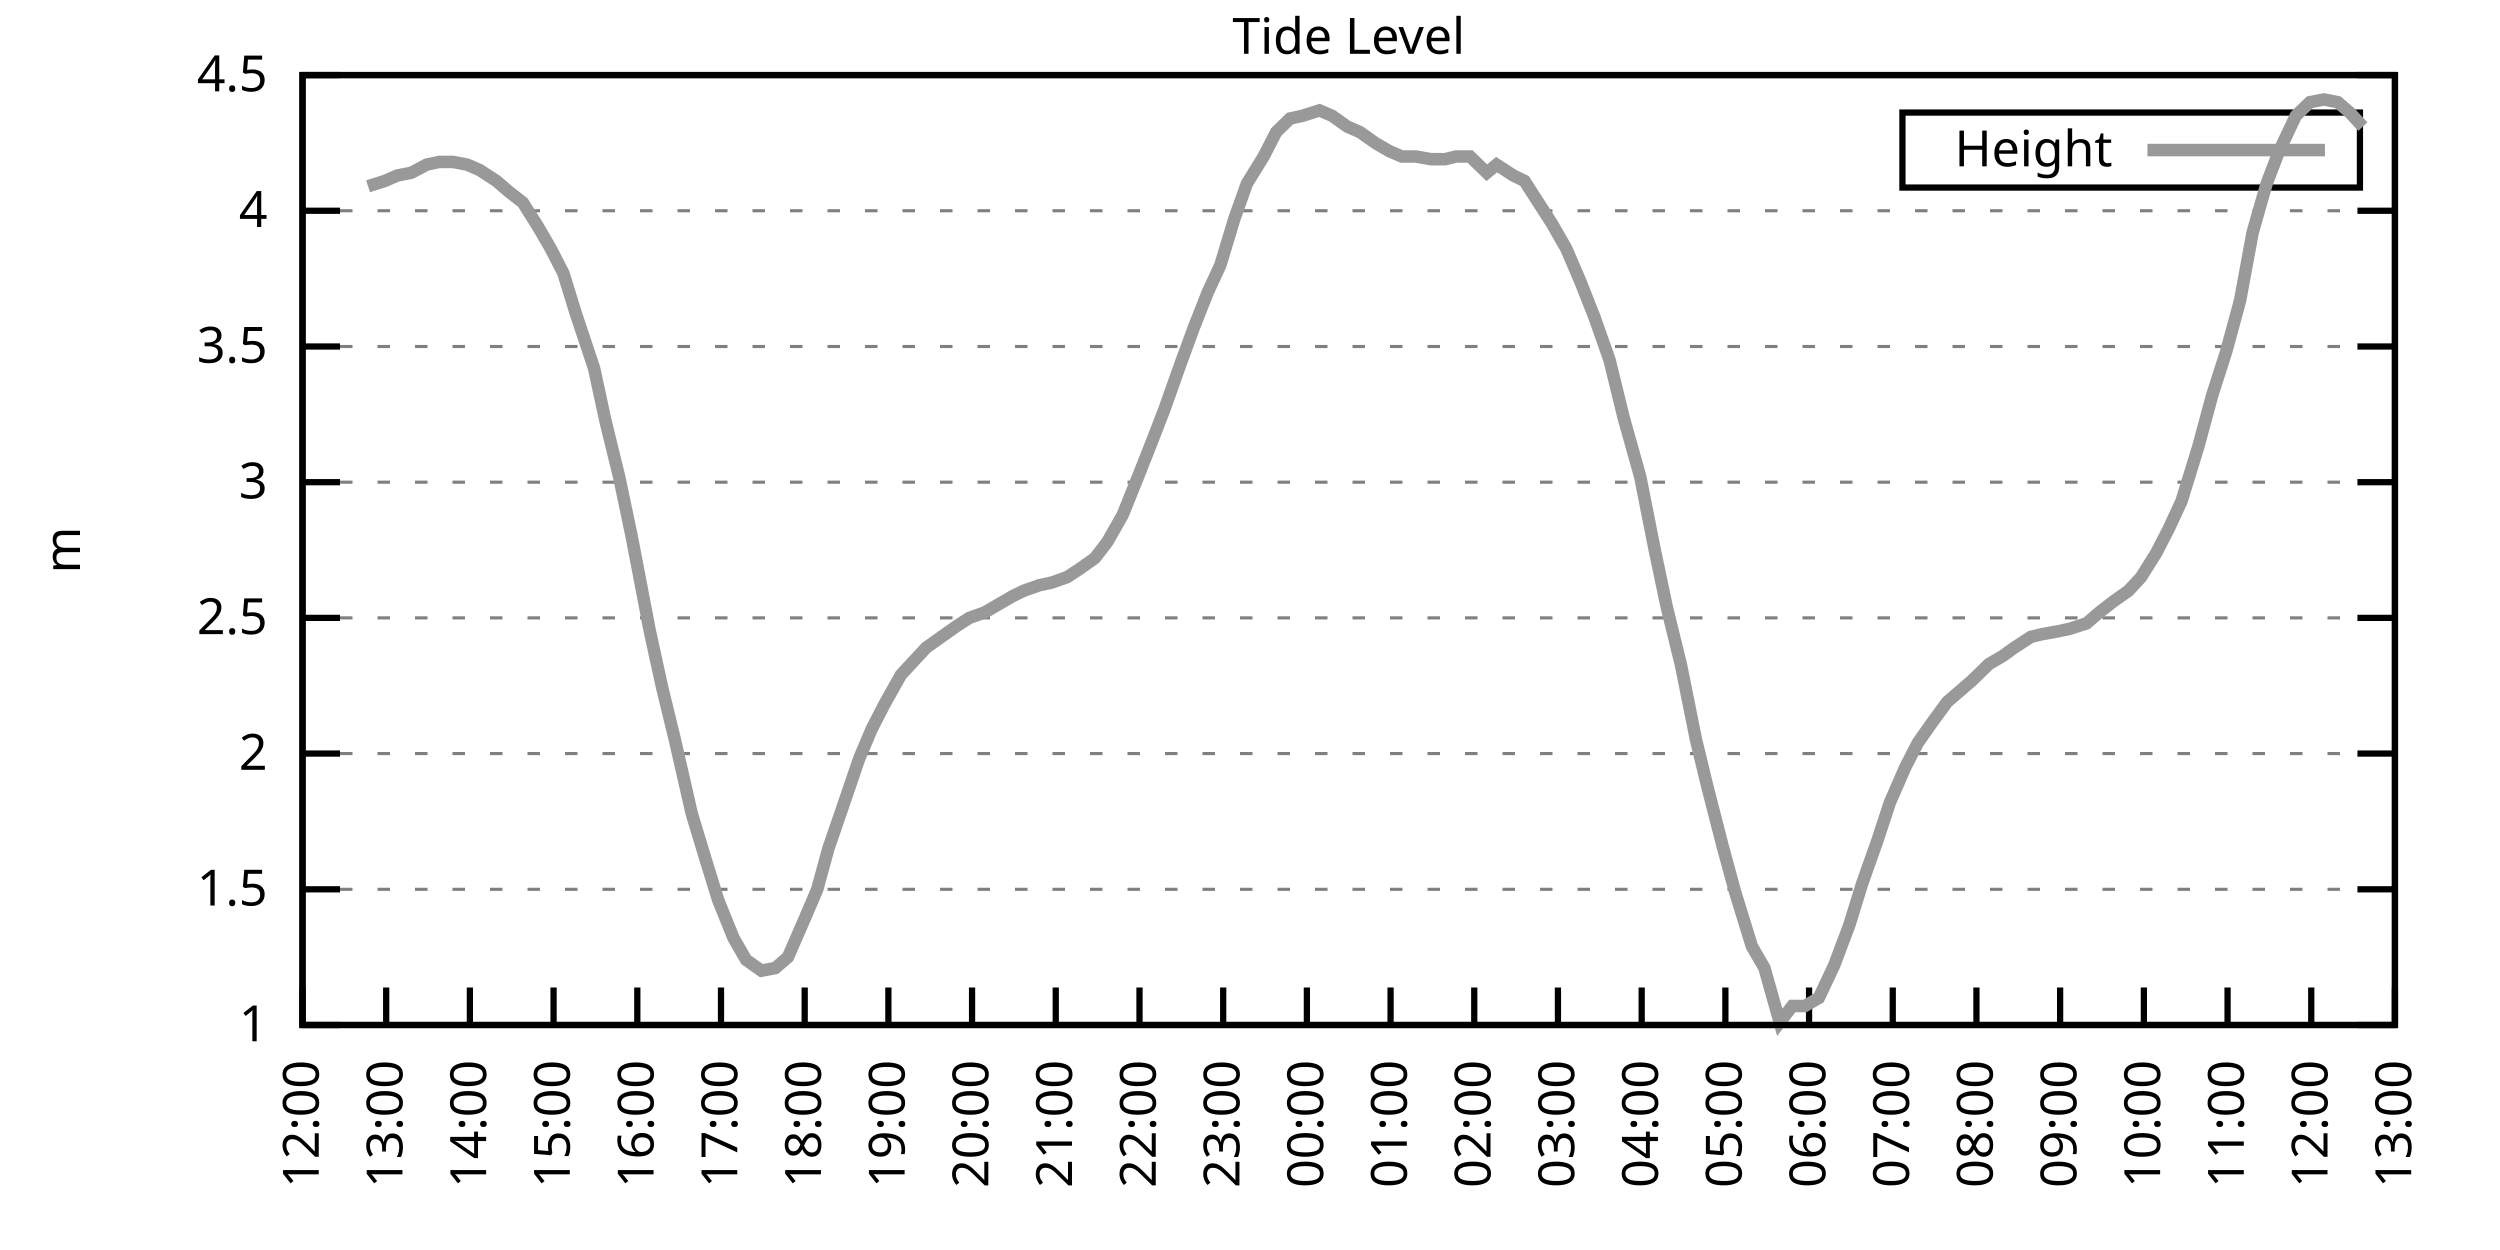
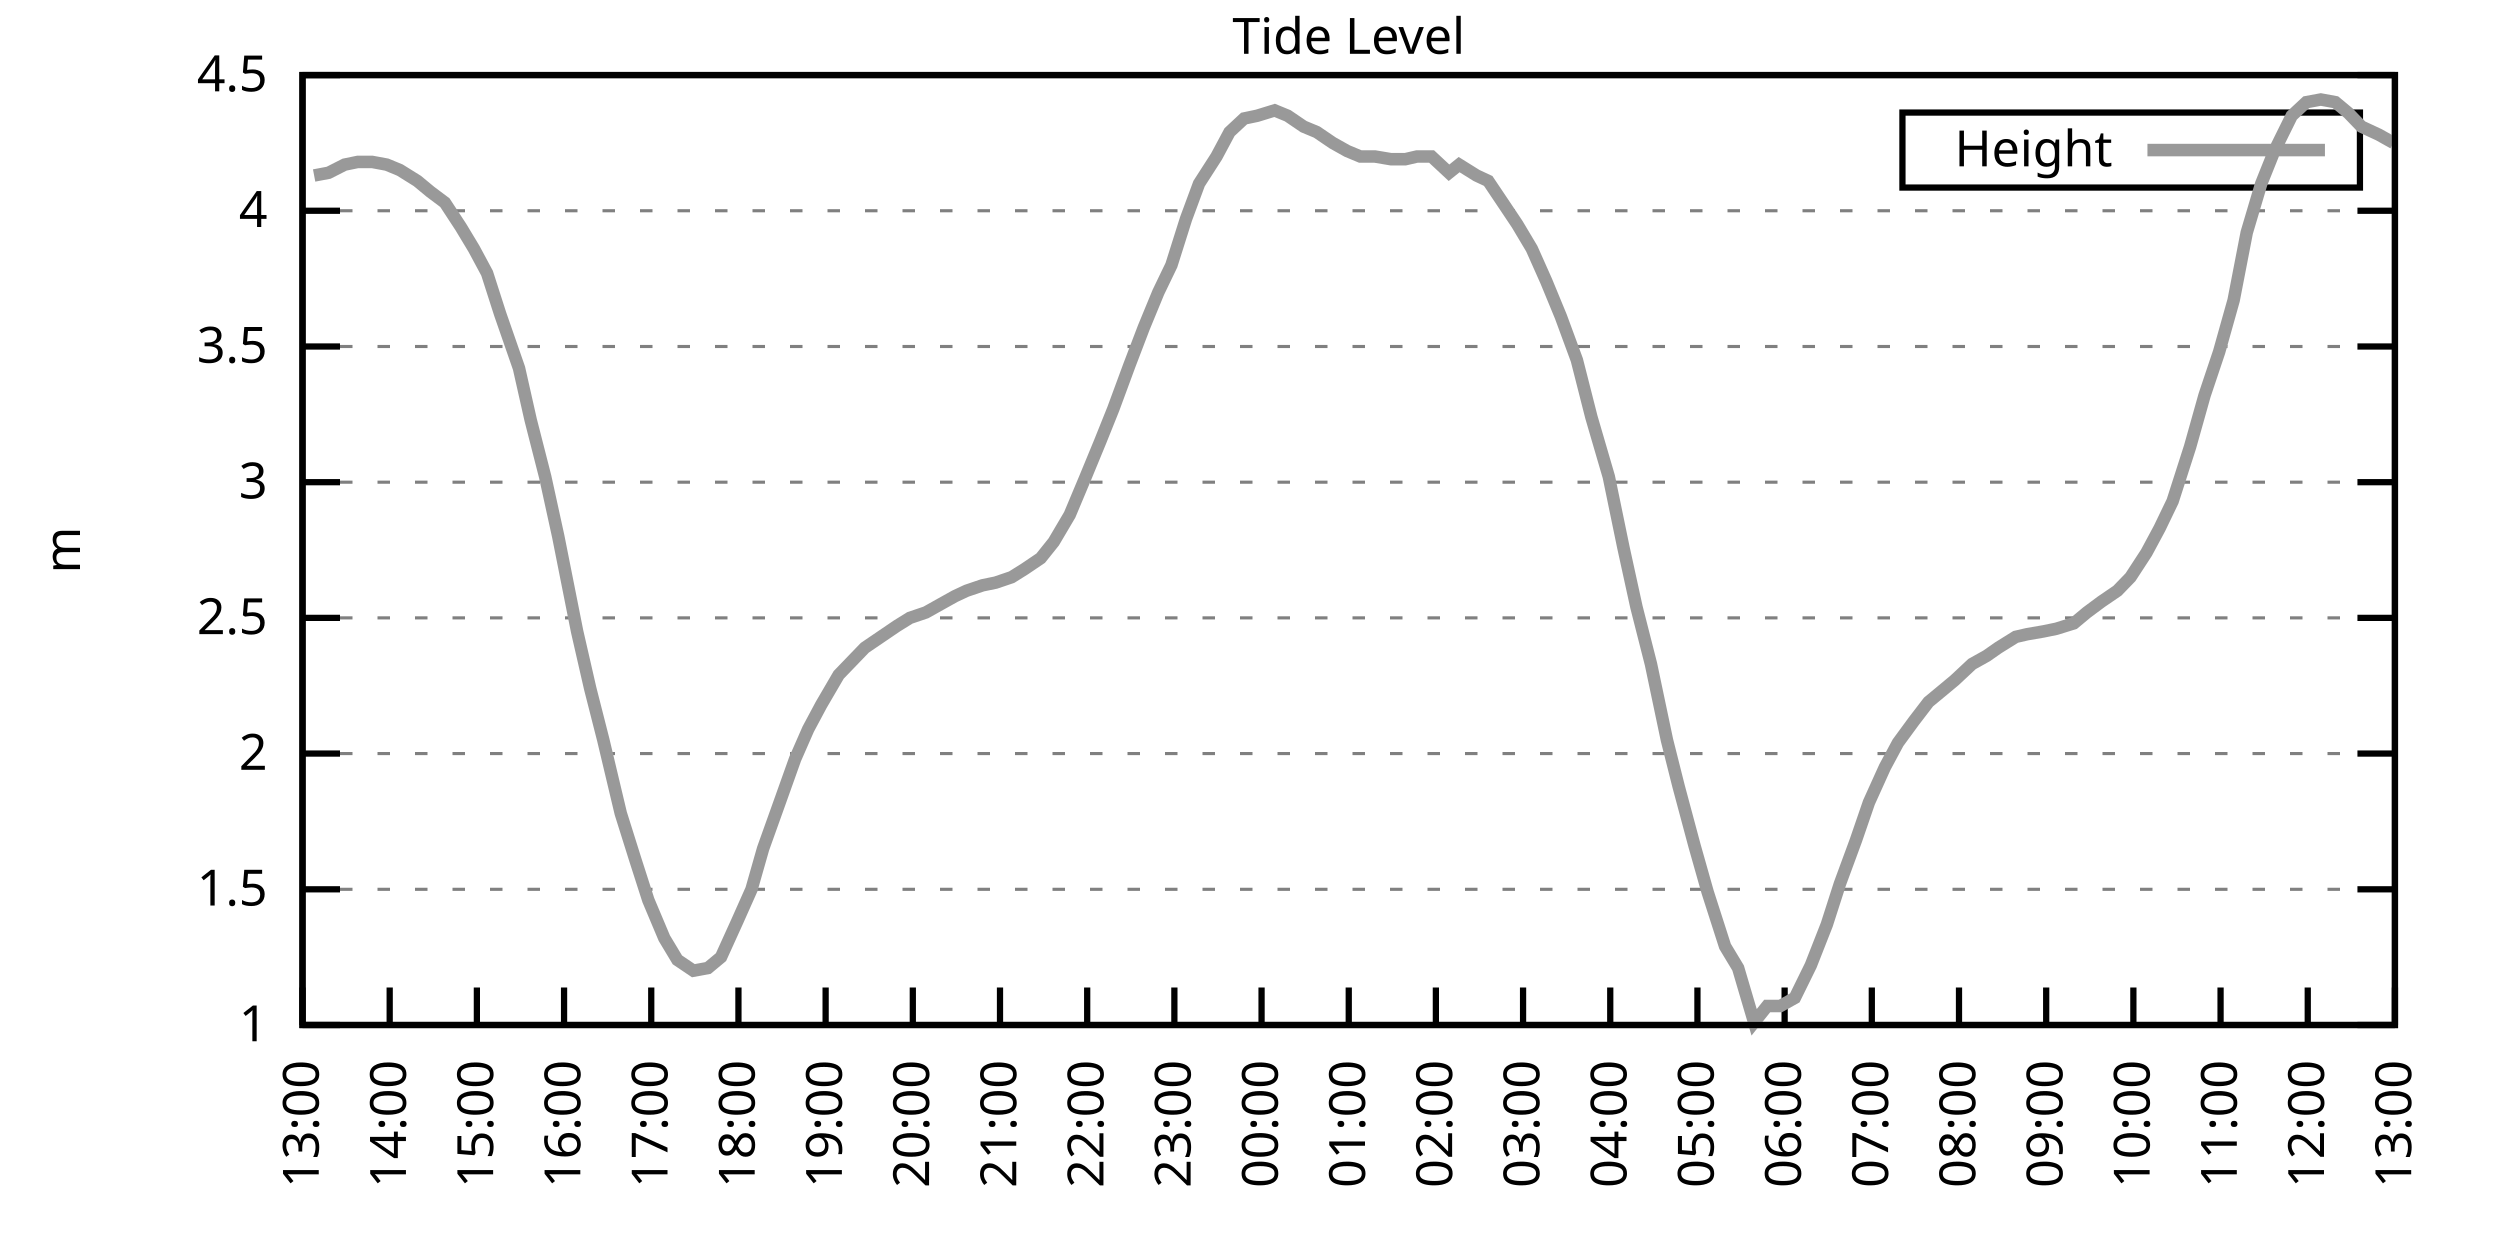
<svg xmlns="http://www.w3.org/2000/svg" xmlns:xlink="http://www.w3.org/1999/xlink" width="400" height="200" viewBox="0 0 400 200">
  <g id="gnuplot_canvas">
    <rect x="0" y="0" width="400" height="200" fill="none" />
    <defs>
      <circle id="gpDot" r="0.5" stroke-width="0.5" stroke="currentColor" />
      <path id="gpPt0" stroke-width="0.333" stroke="currentColor" d="M-1,0 h2 M0,-1 v2" />
      <path id="gpPt1" stroke-width="0.333" stroke="currentColor" d="M-1,-1 L1,1 M1,-1 L-1,1" />
      <path id="gpPt2" stroke-width="0.333" stroke="currentColor" d="M-1,0 L1,0 M0,-1 L0,1 M-1,-1 L1,1 M-1,1 L1,-1" />
      <rect id="gpPt3" stroke-width="0.333" stroke="currentColor" x="-1" y="-1" width="2" height="2" />
      <rect id="gpPt4" stroke-width="0.333" stroke="currentColor" fill="currentColor" x="-1" y="-1" width="2" height="2" />
      <circle id="gpPt5" stroke-width="0.333" stroke="currentColor" cx="0" cy="0" r="1" />
      <use xlink:href="#gpPt5" id="gpPt6" fill="currentColor" stroke="none" />
      <path id="gpPt7" stroke-width="0.333" stroke="currentColor" d="M0,-1.33 L-1.33,0.67 L1.33,0.67 z" />
      <use xlink:href="#gpPt7" id="gpPt8" fill="currentColor" stroke="none" />
      <use xlink:href="#gpPt7" id="gpPt9" stroke="currentColor" transform="rotate(180)" />
      <use xlink:href="#gpPt9" id="gpPt10" fill="currentColor" stroke="none" />
      <use xlink:href="#gpPt3" id="gpPt11" stroke="currentColor" transform="rotate(45)" />
      <use xlink:href="#gpPt11" id="gpPt12" fill="currentColor" stroke="none" />
      <path id="gpPt13" stroke-width="0.333" stroke="currentColor" d="M0,1.330 L1.265,0.411 L0.782,-1.067 L-0.782,-1.076 L-1.265,0.411 z" />
      <use xlink:href="#gpPt13" id="gpPt14" fill="currentColor" stroke="none" />
      <filter id="textbox" filterUnits="objectBoundingBox" x="0" y="0" height="1" width="1">
        <feFlood flood-color="white" flood-opacity="1" result="bgnd" />
        <feComposite in="SourceGraphic" in2="bgnd" operator="atop" />
      </filter>
      <filter id="greybox" filterUnits="objectBoundingBox" x="0" y="0" height="1" width="1">
        <feFlood flood-color="lightgrey" flood-opacity="1" result="grey" />
        <feComposite in="SourceGraphic" in2="grey" operator="atop" />
      </filter>
    </defs>
    <g fill="none" color="white" stroke="currentColor" stroke-width="1.00" stroke-linecap="butt" stroke-linejoin="miter">
</g>
    <g fill="none" color="black" stroke="currentColor" stroke-width="1.00" stroke-linecap="butt" stroke-linejoin="miter">
      <g stroke="none" shape-rendering="crispEdges">
        <polygon fill="rgb(255, 255, 255)" points="48.40,164.00 383.18,164.00 383.18,12.02 48.40,12.02 " />
      </g>
    </g>
    <g fill="none" color="black" stroke="currentColor" stroke-width="1.00" stroke-linecap="butt" stroke-linejoin="miter">
</g>
    <g fill="none" color="black" stroke="black" stroke-width="0.50" stroke-linecap="butt" stroke-linejoin="miter">
</g>
    <g fill="none" color="gray" stroke="currentColor" stroke-width="0.50" stroke-linecap="butt" stroke-linejoin="miter">
      <path stroke="gray" stroke-dasharray="2,4" class="gridline" d="M48.40,164.00 L383.19,164.00  " />
    </g>
    <g fill="none" color="gray" stroke="gray" stroke-width="1.00" stroke-linecap="butt" stroke-linejoin="miter">
</g>
    <g fill="none" color="black" stroke="currentColor" stroke-width="1.00" stroke-linecap="butt" stroke-linejoin="miter">
      <path stroke="black" d="M48.40,164.00 L54.40,164.00 M383.19,164.00 L377.19,164.00  " />
      <g transform="translate(42.80,166.60)" stroke="none" fill="black" font-family="Sans" font-size="8.00" text-anchor="end">
        <text>
          <tspan font-family="Sans"> 1</tspan>
        </text>
      </g>
    </g>
    <g fill="none" color="black" stroke="currentColor" stroke-width="1.00" stroke-linecap="butt" stroke-linejoin="miter">
</g>
    <g fill="none" color="black" stroke="black" stroke-width="0.50" stroke-linecap="butt" stroke-linejoin="miter">
</g>
    <g fill="none" color="gray" stroke="currentColor" stroke-width="0.50" stroke-linecap="butt" stroke-linejoin="miter">
      <path stroke="gray" stroke-dasharray="2,4" class="gridline" d="M48.40,142.29 L383.19,142.29  " />
    </g>
    <g fill="none" color="gray" stroke="gray" stroke-width="1.00" stroke-linecap="butt" stroke-linejoin="miter">
</g>
    <g fill="none" color="black" stroke="currentColor" stroke-width="1.00" stroke-linecap="butt" stroke-linejoin="miter">
      <path stroke="black" d="M48.40,142.29 L54.40,142.29 M383.19,142.29 L377.19,142.29  " />
      <g transform="translate(42.80,144.89)" stroke="none" fill="black" font-family="Sans" font-size="8.00" text-anchor="end">
        <text>
          <tspan font-family="Sans"> 1.5</tspan>
        </text>
      </g>
    </g>
    <g fill="none" color="black" stroke="currentColor" stroke-width="1.00" stroke-linecap="butt" stroke-linejoin="miter">
</g>
    <g fill="none" color="black" stroke="black" stroke-width="0.50" stroke-linecap="butt" stroke-linejoin="miter">
</g>
    <g fill="none" color="gray" stroke="currentColor" stroke-width="0.50" stroke-linecap="butt" stroke-linejoin="miter">
      <path stroke="gray" stroke-dasharray="2,4" class="gridline" d="M48.40,120.57 L383.19,120.57  " />
    </g>
    <g fill="none" color="gray" stroke="gray" stroke-width="1.00" stroke-linecap="butt" stroke-linejoin="miter">
</g>
    <g fill="none" color="black" stroke="currentColor" stroke-width="1.00" stroke-linecap="butt" stroke-linejoin="miter">
      <path stroke="black" d="M48.40,120.57 L54.40,120.57 M383.19,120.57 L377.19,120.57  " />
      <g transform="translate(42.80,123.17)" stroke="none" fill="black" font-family="Sans" font-size="8.00" text-anchor="end">
        <text>
          <tspan font-family="Sans"> 2</tspan>
        </text>
      </g>
    </g>
    <g fill="none" color="black" stroke="currentColor" stroke-width="1.00" stroke-linecap="butt" stroke-linejoin="miter">
</g>
    <g fill="none" color="black" stroke="black" stroke-width="0.50" stroke-linecap="butt" stroke-linejoin="miter">
</g>
    <g fill="none" color="gray" stroke="currentColor" stroke-width="0.50" stroke-linecap="butt" stroke-linejoin="miter">
      <path stroke="gray" stroke-dasharray="2,4" class="gridline" d="M48.40,98.86 L383.19,98.86  " />
    </g>
    <g fill="none" color="gray" stroke="gray" stroke-width="1.00" stroke-linecap="butt" stroke-linejoin="miter">
</g>
    <g fill="none" color="black" stroke="currentColor" stroke-width="1.00" stroke-linecap="butt" stroke-linejoin="miter">
      <path stroke="black" d="M48.40,98.86 L54.40,98.86 M383.19,98.86 L377.19,98.86  " />
      <g transform="translate(42.80,101.46)" stroke="none" fill="black" font-family="Sans" font-size="8.00" text-anchor="end">
        <text>
          <tspan font-family="Sans"> 2.5</tspan>
        </text>
      </g>
    </g>
    <g fill="none" color="black" stroke="currentColor" stroke-width="1.00" stroke-linecap="butt" stroke-linejoin="miter">
</g>
    <g fill="none" color="black" stroke="black" stroke-width="0.50" stroke-linecap="butt" stroke-linejoin="miter">
</g>
    <g fill="none" color="gray" stroke="currentColor" stroke-width="0.50" stroke-linecap="butt" stroke-linejoin="miter">
      <path stroke="gray" stroke-dasharray="2,4" class="gridline" d="M48.40,77.15 L383.19,77.15  " />
    </g>
    <g fill="none" color="gray" stroke="gray" stroke-width="1.00" stroke-linecap="butt" stroke-linejoin="miter">
</g>
    <g fill="none" color="black" stroke="currentColor" stroke-width="1.00" stroke-linecap="butt" stroke-linejoin="miter">
      <path stroke="black" d="M48.40,77.15 L54.40,77.15 M383.19,77.15 L377.19,77.15  " />
      <g transform="translate(42.80,79.75)" stroke="none" fill="black" font-family="Sans" font-size="8.00" text-anchor="end">
        <text>
          <tspan font-family="Sans"> 3</tspan>
        </text>
      </g>
    </g>
    <g fill="none" color="black" stroke="currentColor" stroke-width="1.00" stroke-linecap="butt" stroke-linejoin="miter">
</g>
    <g fill="none" color="black" stroke="black" stroke-width="0.50" stroke-linecap="butt" stroke-linejoin="miter">
</g>
    <g fill="none" color="gray" stroke="currentColor" stroke-width="0.50" stroke-linecap="butt" stroke-linejoin="miter">
      <path stroke="gray" stroke-dasharray="2,4" class="gridline" d="M48.40,55.44 L383.19,55.44  " />
    </g>
    <g fill="none" color="gray" stroke="gray" stroke-width="1.00" stroke-linecap="butt" stroke-linejoin="miter">
</g>
    <g fill="none" color="black" stroke="currentColor" stroke-width="1.00" stroke-linecap="butt" stroke-linejoin="miter">
      <path stroke="black" d="M48.40,55.44 L54.40,55.44 M383.19,55.44 L377.19,55.44  " />
      <g transform="translate(42.80,58.04)" stroke="none" fill="black" font-family="Sans" font-size="8.00" text-anchor="end">
        <text>
          <tspan font-family="Sans"> 3.5</tspan>
        </text>
      </g>
    </g>
    <g fill="none" color="black" stroke="currentColor" stroke-width="1.00" stroke-linecap="butt" stroke-linejoin="miter">
</g>
    <g fill="none" color="black" stroke="black" stroke-width="0.50" stroke-linecap="butt" stroke-linejoin="miter">
</g>
    <g fill="none" color="gray" stroke="currentColor" stroke-width="0.50" stroke-linecap="butt" stroke-linejoin="miter">
      <path stroke="gray" stroke-dasharray="2,4" class="gridline" d="M48.40,33.72 L383.19,33.72  " />
    </g>
    <g fill="none" color="gray" stroke="gray" stroke-width="1.00" stroke-linecap="butt" stroke-linejoin="miter">
</g>
    <g fill="none" color="black" stroke="currentColor" stroke-width="1.00" stroke-linecap="butt" stroke-linejoin="miter">
      <path stroke="black" d="M48.40,33.72 L54.40,33.72 M383.19,33.72 L377.19,33.72  " />
      <g transform="translate(42.80,36.32)" stroke="none" fill="black" font-family="Sans" font-size="8.00" text-anchor="end">
        <text>
          <tspan font-family="Sans"> 4</tspan>
        </text>
      </g>
    </g>
    <g fill="none" color="black" stroke="currentColor" stroke-width="1.00" stroke-linecap="butt" stroke-linejoin="miter">
</g>
    <g fill="none" color="black" stroke="black" stroke-width="0.50" stroke-linecap="butt" stroke-linejoin="miter">
</g>
    <g fill="none" color="gray" stroke="currentColor" stroke-width="0.50" stroke-linecap="butt" stroke-linejoin="miter">
      <path stroke="gray" stroke-dasharray="2,4" class="gridline" d="M48.40,12.01 L383.19,12.01  " />
    </g>
    <g fill="none" color="gray" stroke="gray" stroke-width="1.00" stroke-linecap="butt" stroke-linejoin="miter">
</g>
    <g fill="none" color="black" stroke="currentColor" stroke-width="1.00" stroke-linecap="butt" stroke-linejoin="miter">
      <path stroke="black" d="M48.40,12.01 L54.40,12.01 M383.19,12.01 L377.19,12.01  " />
      <g transform="translate(42.80,14.61)" stroke="none" fill="black" font-family="Sans" font-size="8.00" text-anchor="end">
        <text>
          <tspan font-family="Sans"> 4.5</tspan>
        </text>
      </g>
    </g>
    <g fill="none" color="black" stroke="currentColor" stroke-width="1.00" stroke-linecap="butt" stroke-linejoin="miter">
      <path stroke="black" d="M48.40,164.00 L48.40,158.00  " />
      <g transform="translate(51.00,169.60) rotate(270.00)" stroke="none" fill="black" font-family="Sans" font-size="8.00" text-anchor="end">
        <text>
-           <tspan font-family="Sans">12:00</tspan>
-         </text>
-       </g>
-     </g>
-     <g fill="none" color="black" stroke="currentColor" stroke-width="1.00" stroke-linecap="butt" stroke-linejoin="miter">
-       <path stroke="black" d="M61.79,164.00 L61.79,158.00  " />
-       <g transform="translate(64.39,169.60) rotate(270.00)" stroke="none" fill="black" font-family="Sans" font-size="8.00" text-anchor="end">
-         <text>
          <tspan font-family="Sans">13:00</tspan>
        </text>
      </g>
    </g>
    <g fill="none" color="black" stroke="currentColor" stroke-width="1.00" stroke-linecap="butt" stroke-linejoin="miter">
-       <path stroke="black" d="M75.18,164.00 L75.18,158.00  " />
-       <g transform="translate(77.78,169.60) rotate(270.00)" stroke="none" fill="black" font-family="Sans" font-size="8.00" text-anchor="end">
+       <path stroke="black" d="M62.35,164.00 L62.35,158.00  " />
+       <g transform="translate(64.95,169.60) rotate(270.00)" stroke="none" fill="black" font-family="Sans" font-size="8.00" text-anchor="end">
        <text>
          <tspan font-family="Sans">14:00</tspan>
        </text>
      </g>
    </g>
    <g fill="none" color="black" stroke="currentColor" stroke-width="1.00" stroke-linecap="butt" stroke-linejoin="miter">
-       <path stroke="black" d="M88.57,164.00 L88.57,158.00  " />
-       <g transform="translate(91.17,169.60) rotate(270.00)" stroke="none" fill="black" font-family="Sans" font-size="8.00" text-anchor="end">
+       <path stroke="black" d="M76.30,164.00 L76.30,158.00  " />
+       <g transform="translate(78.90,169.60) rotate(270.00)" stroke="none" fill="black" font-family="Sans" font-size="8.00" text-anchor="end">
        <text>
          <tspan font-family="Sans">15:00</tspan>
        </text>
      </g>
    </g>
    <g fill="none" color="black" stroke="currentColor" stroke-width="1.00" stroke-linecap="butt" stroke-linejoin="miter">
-       <path stroke="black" d="M101.97,164.00 L101.97,158.00  " />
-       <g transform="translate(104.57,169.60) rotate(270.00)" stroke="none" fill="black" font-family="Sans" font-size="8.00" text-anchor="end">
+       <path stroke="black" d="M90.25,164.00 L90.25,158.00  " />
+       <g transform="translate(92.85,169.60) rotate(270.00)" stroke="none" fill="black" font-family="Sans" font-size="8.00" text-anchor="end">
        <text>
          <tspan font-family="Sans">16:00</tspan>
        </text>
      </g>
    </g>
    <g fill="none" color="black" stroke="currentColor" stroke-width="1.00" stroke-linecap="butt" stroke-linejoin="miter">
-       <path stroke="black" d="M115.36,164.00 L115.36,158.00  " />
-       <g transform="translate(117.96,169.60) rotate(270.00)" stroke="none" fill="black" font-family="Sans" font-size="8.00" text-anchor="end">
+       <path stroke="black" d="M104.20,164.00 L104.20,158.00  " />
+       <g transform="translate(106.80,169.60) rotate(270.00)" stroke="none" fill="black" font-family="Sans" font-size="8.00" text-anchor="end">
        <text>
          <tspan font-family="Sans">17:00</tspan>
        </text>
      </g>
    </g>
    <g fill="none" color="black" stroke="currentColor" stroke-width="1.00" stroke-linecap="butt" stroke-linejoin="miter">
-       <path stroke="black" d="M128.75,164.00 L128.75,158.00  " />
-       <g transform="translate(131.35,169.60) rotate(270.00)" stroke="none" fill="black" font-family="Sans" font-size="8.00" text-anchor="end">
+       <path stroke="black" d="M118.15,164.00 L118.15,158.00  " />
+       <g transform="translate(120.75,169.60) rotate(270.00)" stroke="none" fill="black" font-family="Sans" font-size="8.00" text-anchor="end">
        <text>
          <tspan font-family="Sans">18:00</tspan>
        </text>
      </g>
    </g>
    <g fill="none" color="black" stroke="currentColor" stroke-width="1.00" stroke-linecap="butt" stroke-linejoin="miter">
-       <path stroke="black" d="M142.14,164.00 L142.14,158.00  " />
-       <g transform="translate(144.74,169.60) rotate(270.00)" stroke="none" fill="black" font-family="Sans" font-size="8.00" text-anchor="end">
+       <path stroke="black" d="M132.10,164.00 L132.10,158.00  " />
+       <g transform="translate(134.70,169.60) rotate(270.00)" stroke="none" fill="black" font-family="Sans" font-size="8.00" text-anchor="end">
        <text>
          <tspan font-family="Sans">19:00</tspan>
        </text>
      </g>
    </g>
    <g fill="none" color="black" stroke="currentColor" stroke-width="1.00" stroke-linecap="butt" stroke-linejoin="miter">
-       <path stroke="black" d="M155.53,164.00 L155.53,158.00  " />
-       <g transform="translate(158.13,169.60) rotate(270.00)" stroke="none" fill="black" font-family="Sans" font-size="8.00" text-anchor="end">
+       <path stroke="black" d="M146.05,164.00 L146.05,158.00  " />
+       <g transform="translate(148.65,169.60) rotate(270.00)" stroke="none" fill="black" font-family="Sans" font-size="8.00" text-anchor="end">
        <text>
          <tspan font-family="Sans">20:00</tspan>
        </text>
      </g>
    </g>
    <g fill="none" color="black" stroke="currentColor" stroke-width="1.00" stroke-linecap="butt" stroke-linejoin="miter">
-       <path stroke="black" d="M168.92,164.00 L168.92,158.00  " />
-       <g transform="translate(171.52,169.60) rotate(270.00)" stroke="none" fill="black" font-family="Sans" font-size="8.00" text-anchor="end">
+       <path stroke="black" d="M160.00,164.00 L160.00,158.00  " />
+       <g transform="translate(162.60,169.60) rotate(270.00)" stroke="none" fill="black" font-family="Sans" font-size="8.00" text-anchor="end">
        <text>
          <tspan font-family="Sans">21:00</tspan>
        </text>
      </g>
    </g>
    <g fill="none" color="black" stroke="currentColor" stroke-width="1.00" stroke-linecap="butt" stroke-linejoin="miter">
-       <path stroke="black" d="M182.32,164.00 L182.32,158.00  " />
-       <g transform="translate(184.92,169.60) rotate(270.00)" stroke="none" fill="black" font-family="Sans" font-size="8.00" text-anchor="end">
+       <path stroke="black" d="M173.95,164.00 L173.95,158.00  " />
+       <g transform="translate(176.55,169.60) rotate(270.00)" stroke="none" fill="black" font-family="Sans" font-size="8.00" text-anchor="end">
        <text>
          <tspan font-family="Sans">22:00</tspan>
        </text>
      </g>
    </g>
    <g fill="none" color="black" stroke="currentColor" stroke-width="1.00" stroke-linecap="butt" stroke-linejoin="miter">
-       <path stroke="black" d="M195.71,164.00 L195.71,158.00  " />
-       <g transform="translate(198.31,169.60) rotate(270.00)" stroke="none" fill="black" font-family="Sans" font-size="8.00" text-anchor="end">
+       <path stroke="black" d="M187.90,164.00 L187.90,158.00  " />
+       <g transform="translate(190.50,169.60) rotate(270.00)" stroke="none" fill="black" font-family="Sans" font-size="8.00" text-anchor="end">
        <text>
          <tspan font-family="Sans">23:00</tspan>
        </text>
      </g>
    </g>
    <g fill="none" color="black" stroke="currentColor" stroke-width="1.00" stroke-linecap="butt" stroke-linejoin="miter">
-       <path stroke="black" d="M209.10,164.00 L209.10,158.00  " />
-       <g transform="translate(211.70,169.60) rotate(270.00)" stroke="none" fill="black" font-family="Sans" font-size="8.00" text-anchor="end">
+       <path stroke="black" d="M201.85,164.00 L201.85,158.00  " />
+       <g transform="translate(204.45,169.60) rotate(270.00)" stroke="none" fill="black" font-family="Sans" font-size="8.00" text-anchor="end">
        <text>
          <tspan font-family="Sans">00:00</tspan>
        </text>
      </g>
    </g>
    <g fill="none" color="black" stroke="currentColor" stroke-width="1.00" stroke-linecap="butt" stroke-linejoin="miter">
-       <path stroke="black" d="M222.49,164.00 L222.49,158.00  " />
-       <g transform="translate(225.09,169.60) rotate(270.00)" stroke="none" fill="black" font-family="Sans" font-size="8.00" text-anchor="end">
+       <path stroke="black" d="M215.80,164.00 L215.80,158.00  " />
+       <g transform="translate(218.40,169.60) rotate(270.00)" stroke="none" fill="black" font-family="Sans" font-size="8.00" text-anchor="end">
        <text>
          <tspan font-family="Sans">01:00</tspan>
        </text>
      </g>
    </g>
    <g fill="none" color="black" stroke="currentColor" stroke-width="1.00" stroke-linecap="butt" stroke-linejoin="miter">
-       <path stroke="black" d="M235.88,164.00 L235.88,158.00  " />
-       <g transform="translate(238.48,169.60) rotate(270.00)" stroke="none" fill="black" font-family="Sans" font-size="8.00" text-anchor="end">
+       <path stroke="black" d="M229.74,164.00 L229.74,158.00  " />
+       <g transform="translate(232.34,169.60) rotate(270.00)" stroke="none" fill="black" font-family="Sans" font-size="8.00" text-anchor="end">
        <text>
          <tspan font-family="Sans">02:00</tspan>
        </text>
      </g>
    </g>
    <g fill="none" color="black" stroke="currentColor" stroke-width="1.00" stroke-linecap="butt" stroke-linejoin="miter">
-       <path stroke="black" d="M249.27,164.00 L249.27,158.00  " />
-       <g transform="translate(251.87,169.60) rotate(270.00)" stroke="none" fill="black" font-family="Sans" font-size="8.00" text-anchor="end">
+       <path stroke="black" d="M243.69,164.00 L243.69,158.00  " />
+       <g transform="translate(246.29,169.60) rotate(270.00)" stroke="none" fill="black" font-family="Sans" font-size="8.00" text-anchor="end">
        <text>
          <tspan font-family="Sans">03:00</tspan>
        </text>
      </g>
    </g>
    <g fill="none" color="black" stroke="currentColor" stroke-width="1.00" stroke-linecap="butt" stroke-linejoin="miter">
-       <path stroke="black" d="M262.67,164.00 L262.67,158.00  " />
-       <g transform="translate(265.27,169.60) rotate(270.00)" stroke="none" fill="black" font-family="Sans" font-size="8.00" text-anchor="end">
+       <path stroke="black" d="M257.64,164.00 L257.64,158.00  " />
+       <g transform="translate(260.24,169.60) rotate(270.00)" stroke="none" fill="black" font-family="Sans" font-size="8.00" text-anchor="end">
        <text>
          <tspan font-family="Sans">04:00</tspan>
        </text>
      </g>
    </g>
    <g fill="none" color="black" stroke="currentColor" stroke-width="1.00" stroke-linecap="butt" stroke-linejoin="miter">
-       <path stroke="black" d="M276.06,164.00 L276.06,158.00  " />
-       <g transform="translate(278.66,169.60) rotate(270.00)" stroke="none" fill="black" font-family="Sans" font-size="8.00" text-anchor="end">
+       <path stroke="black" d="M271.59,164.00 L271.59,158.00  " />
+       <g transform="translate(274.19,169.60) rotate(270.00)" stroke="none" fill="black" font-family="Sans" font-size="8.00" text-anchor="end">
        <text>
          <tspan font-family="Sans">05:00</tspan>
        </text>
      </g>
    </g>
    <g fill="none" color="black" stroke="currentColor" stroke-width="1.00" stroke-linecap="butt" stroke-linejoin="miter">
-       <path stroke="black" d="M289.45,164.00 L289.45,158.00  " />
-       <g transform="translate(292.05,169.60) rotate(270.00)" stroke="none" fill="black" font-family="Sans" font-size="8.00" text-anchor="end">
+       <path stroke="black" d="M285.54,164.00 L285.54,158.00  " />
+       <g transform="translate(288.14,169.60) rotate(270.00)" stroke="none" fill="black" font-family="Sans" font-size="8.00" text-anchor="end">
        <text>
          <tspan font-family="Sans">06:00</tspan>
        </text>
      </g>
    </g>
    <g fill="none" color="black" stroke="currentColor" stroke-width="1.00" stroke-linecap="butt" stroke-linejoin="miter">
-       <path stroke="black" d="M302.84,164.00 L302.84,158.00  " />
-       <g transform="translate(305.44,169.60) rotate(270.00)" stroke="none" fill="black" font-family="Sans" font-size="8.00" text-anchor="end">
+       <path stroke="black" d="M299.49,164.00 L299.49,158.00  " />
+       <g transform="translate(302.09,169.60) rotate(270.00)" stroke="none" fill="black" font-family="Sans" font-size="8.00" text-anchor="end">
        <text>
          <tspan font-family="Sans">07:00</tspan>
        </text>
      </g>
    </g>
    <g fill="none" color="black" stroke="currentColor" stroke-width="1.00" stroke-linecap="butt" stroke-linejoin="miter">
-       <path stroke="black" d="M316.23,164.00 L316.23,158.00  " />
-       <g transform="translate(318.83,169.60) rotate(270.00)" stroke="none" fill="black" font-family="Sans" font-size="8.00" text-anchor="end">
+       <path stroke="black" d="M313.44,164.00 L313.44,158.00  " />
+       <g transform="translate(316.04,169.60) rotate(270.00)" stroke="none" fill="black" font-family="Sans" font-size="8.00" text-anchor="end">
        <text>
          <tspan font-family="Sans">08:00</tspan>
        </text>
      </g>
    </g>
    <g fill="none" color="black" stroke="currentColor" stroke-width="1.00" stroke-linecap="butt" stroke-linejoin="miter">
-       <path stroke="black" d="M329.62,164.00 L329.62,158.00  " />
-       <g transform="translate(332.22,169.60) rotate(270.00)" stroke="none" fill="black" font-family="Sans" font-size="8.00" text-anchor="end">
+       <path stroke="black" d="M327.39,164.00 L327.39,158.00  " />
+       <g transform="translate(329.99,169.60) rotate(270.00)" stroke="none" fill="black" font-family="Sans" font-size="8.00" text-anchor="end">
        <text>
          <tspan font-family="Sans">09:00</tspan>
        </text>
      </g>
    </g>
    <g fill="none" color="black" stroke="currentColor" stroke-width="1.00" stroke-linecap="butt" stroke-linejoin="miter">
-       <path stroke="black" d="M343.02,164.00 L343.02,158.00  " />
-       <g transform="translate(345.62,169.60) rotate(270.00)" stroke="none" fill="black" font-family="Sans" font-size="8.00" text-anchor="end">
+       <path stroke="black" d="M341.34,164.00 L341.34,158.00  " />
+       <g transform="translate(343.94,169.60) rotate(270.00)" stroke="none" fill="black" font-family="Sans" font-size="8.00" text-anchor="end">
        <text>
          <tspan font-family="Sans">10:00</tspan>
        </text>
      </g>
    </g>
    <g fill="none" color="black" stroke="currentColor" stroke-width="1.00" stroke-linecap="butt" stroke-linejoin="miter">
-       <path stroke="black" d="M356.41,164.00 L356.41,158.00  " />
-       <g transform="translate(359.01,169.60) rotate(270.00)" stroke="none" fill="black" font-family="Sans" font-size="8.00" text-anchor="end">
+       <path stroke="black" d="M355.29,164.00 L355.29,158.00  " />
+       <g transform="translate(357.89,169.60) rotate(270.00)" stroke="none" fill="black" font-family="Sans" font-size="8.00" text-anchor="end">
        <text>
          <tspan font-family="Sans">11:00</tspan>
        </text>
      </g>
    </g>
    <g fill="none" color="black" stroke="currentColor" stroke-width="1.00" stroke-linecap="butt" stroke-linejoin="miter">
-       <path stroke="black" d="M369.80,164.00 L369.80,158.00  " />
-       <g transform="translate(372.40,169.60) rotate(270.00)" stroke="none" fill="black" font-family="Sans" font-size="8.00" text-anchor="end">
+       <path stroke="black" d="M369.24,164.00 L369.24,158.00  " />
+       <g transform="translate(371.84,169.60) rotate(270.00)" stroke="none" fill="black" font-family="Sans" font-size="8.00" text-anchor="end">
        <text>
          <tspan font-family="Sans">12:00</tspan>
        </text>
      </g>
    </g>
    <g fill="none" color="black" stroke="currentColor" stroke-width="1.00" stroke-linecap="butt" stroke-linejoin="miter">
      <path stroke="black" d="M383.19,164.00 L383.19,158.00  " />
      <g transform="translate(385.79,169.60) rotate(270.00)" stroke="none" fill="black" font-family="Sans" font-size="8.00" text-anchor="end">
        <text>
          <tspan font-family="Sans">13:00</tspan>
        </text>
      </g>
    </g>
    <g fill="none" color="black" stroke="currentColor" stroke-width="1.00" stroke-linecap="butt" stroke-linejoin="miter">
</g>
    <g fill="none" color="black" stroke="currentColor" stroke-width="1.00" stroke-linecap="butt" stroke-linejoin="miter">
      <path stroke="black" d="M48.40,12.01 L48.40,164.00 L383.19,164.00 L383.19,12.01 L48.40,12.01 Z  " />
    </g>
    <g fill="none" color="black" stroke="currentColor" stroke-width="1.00" stroke-linecap="butt" stroke-linejoin="miter">
</g>
    <g fill="none" color="black" stroke="currentColor" stroke-width="1.00" stroke-linecap="butt" stroke-linejoin="miter">
      <path stroke="black" d="M304.39,30.01 L304.39,18.01 L377.59,18.01 L377.59,30.01 L304.39,30.01 Z  " />
    </g>
    <g id="Tide_level_plot_1">
      <g fill="none" color="white" stroke="black" stroke-width="2.00" stroke-linecap="butt" stroke-linejoin="miter">
</g>
      <g fill="none" color="black" stroke="currentColor" stroke-width="2.00" stroke-linecap="butt" stroke-linejoin="miter">
        <g transform="translate(337.99,26.61)" stroke="none" fill="black" font-family="Sans" font-size="8.00" text-anchor="end">
          <text>
            <tspan font-family="Sans">Height</tspan>
          </text>
        </g>
      </g>
      <g fill="none" color="black" stroke="currentColor" stroke-width="2.00" stroke-linecap="butt" stroke-linejoin="miter">
-         <path stroke="rgb(153, 153, 153)" d="M343.59,24.01 L371.99,24.01 M58.89,29.81 L61.57,28.95 L63.58,28.08 L65.81,27.64 L68.26,26.34 L70.27,25.91   L72.50,25.91 L74.74,26.34 L76.75,27.21 L79.42,28.95 L81.43,30.68 L83.66,32.42 L86.12,36.33 L88.13,39.80   L90.14,43.71 L92.15,50.22 L95.05,58.91 L96.83,67.16 L99.06,76.28 L101.07,85.83 L103.98,101.03 L105.98,110.15   L107.99,118.40 L110.67,130.13 L112.90,137.51 L114.91,144.02 L117.37,150.10 L119.38,153.58 L121.83,155.31 L124.06,154.88   L126.07,153.14 L128.53,147.50 L130.76,142.29 L132.54,135.77 L134.78,129.26 L137.45,121.44 L139.46,116.67 L141.47,112.76   L144.15,107.98 L146.16,105.81 L148.17,103.64 L150.62,101.90 L153.08,100.16 L155.09,98.86 L157.54,97.99 L159.77,96.69   L162.01,95.39 L163.79,94.52 L166.25,93.65 L168.25,93.22 L170.71,92.35 L172.72,91.04 L175.17,89.31 L177.18,86.70   L179.64,82.36 L182.09,76.28 L184.32,70.63 L186.33,65.42 L188.79,58.48 L191.02,52.40 L193.25,46.75 L195.26,42.41   L197.49,35.03 L199.50,29.38 L202.18,25.04 L204.19,21.13 L206.42,18.96 L208.43,18.52 L211.11,17.66 L213.12,18.52   L215.57,20.26 L217.58,21.13 L220.04,22.87 L222.27,24.17 L224.28,25.04 L226.51,25.04 L228.96,25.47 L231.20,25.47   L232.98,25.04 L235.21,25.04 L237.89,27.64 L239.45,26.34 L242.13,28.08 L243.92,28.95 L246.15,32.42 L248.38,35.89   L250.61,39.80 L252.85,45.01 L255.08,50.66 L257.53,57.61 L259.76,66.73 L262.44,76.28 L264.67,87.57 L266.68,97.12   L268.92,106.24 L271.37,118.40 L273.16,125.79 L275.61,135.34 L277.62,142.72 L280.30,151.41 L282.31,154.88 L284.76,163.57   L286.77,160.96 L288.78,160.96 L291.01,159.66 L293.47,154.45 L295.92,147.93 L297.93,141.42 L300.39,134.47 L302.39,128.39   L304.85,122.75 L306.86,118.84 L309.31,115.36 L311.54,112.32 L313.55,110.59 L315.56,108.85 L318.24,106.24 L320.47,104.94   L322.26,103.64 L324.94,101.90 L326.72,101.47 L329.18,101.03 L331.19,100.60 L333.86,99.73 L335.87,97.99 L338.10,96.26   L340.56,94.52 L342.57,92.35 L345.02,88.44 L347.03,84.53 L349.04,80.19 L351.72,71.50 L353.95,63.25 L356.18,56.30   L358.42,48.05 L360.42,37.20 L362.66,29.38 L364.66,24.17 L367.34,18.52 L369.58,16.35 L371.81,15.92 L374.04,16.35   L376.05,18.09 L378.06,20.26  " />
+         <path stroke="rgb(153, 153, 153)" d="M343.59,24.01 L371.99,24.01 M50.26,28.08 L52.58,27.64 L55.14,26.34 L57.23,25.91 L59.56,25.91 L61.88,26.34   L63.98,27.21 L66.77,28.95 L68.86,30.68 L71.18,32.42 L73.74,36.33 L75.83,39.80 L77.93,43.71 L80.02,50.22   L83.04,58.91 L84.90,67.16 L87.23,76.28 L89.32,85.83 L92.34,101.03 L94.43,110.15 L96.53,118.40 L99.32,130.13   L101.64,137.51 L103.73,144.02 L106.29,150.10 L108.38,153.58 L110.94,155.31 L113.27,154.88 L115.36,153.14 L117.92,147.50   L120.24,142.29 L122.10,135.77 L124.43,129.26 L127.22,121.44 L129.31,116.67 L131.40,112.76 L134.19,107.98 L136.28,105.81   L138.37,103.64 L140.93,101.90 L143.49,100.16 L145.58,98.86 L148.14,97.99 L150.46,96.69 L152.79,95.39 L154.65,94.52   L157.21,93.65 L159.30,93.22 L161.86,92.35 L163.95,91.04 L166.51,89.31 L168.60,86.70 L171.16,82.36 L173.71,76.28   L176.04,70.63 L178.13,65.42 L180.69,58.48 L183.01,52.40 L185.34,46.75 L187.43,42.41 L189.76,35.03 L191.85,29.38   L194.64,25.04 L196.73,21.13 L199.06,18.96 L201.15,18.52 L203.94,17.66 L206.03,18.52 L208.59,20.26 L210.68,21.13   L213.24,22.87 L215.56,24.17 L217.65,25.04 L219.98,25.04 L222.54,25.47 L224.86,25.47 L226.72,25.04 L229.05,25.04   L231.84,27.64 L233.46,26.34 L236.25,28.08 L238.11,28.95 L240.44,32.42 L242.76,35.89 L245.09,39.80 L247.41,45.01   L249.74,50.66 L252.30,57.61 L254.62,66.73 L257.41,76.28 L259.74,87.57 L261.83,97.12 L264.15,106.24 L266.71,118.40   L268.57,125.79 L271.13,135.34 L273.22,142.72 L276.01,151.41 L278.10,154.88 L280.66,163.57 L282.75,160.96 L284.85,160.96   L287.17,159.66 L289.73,154.45 L292.29,147.93 L294.38,141.42 L296.94,134.47 L299.03,128.39 L301.58,122.75 L303.68,118.84   L306.23,115.36 L308.56,112.32 L310.65,110.59 L312.74,108.85 L315.53,106.24 L317.86,104.94 L319.72,103.64 L322.51,101.90   L324.37,101.47 L326.93,101.03 L329.02,100.60 L331.81,99.73 L333.90,97.99 L336.23,96.26 L338.78,94.52 L340.88,92.35   L343.43,88.44 L345.53,84.53 L347.62,80.19 L350.41,71.50 L352.73,63.25 L355.06,56.30 L357.38,48.05 L359.48,37.20   L361.80,29.38 L363.89,24.17 L366.68,18.52 L369.01,16.35 L371.33,15.92 L373.66,16.35 L375.75,18.09 L377.84,20.26   L380.63,21.56 L382.96,22.87  " />
      </g>
    </g>
    <g fill="none" color="black" stroke="currentColor" stroke-width="2.00" stroke-linecap="butt" stroke-linejoin="miter">
</g>
    <g fill="none" color="black" stroke="black" stroke-width="1.00" stroke-linecap="butt" stroke-linejoin="miter">
</g>
    <g fill="none" color="black" stroke="currentColor" stroke-width="1.00" stroke-linecap="butt" stroke-linejoin="miter">
      <path stroke="black" d="M48.40,12.01 L48.40,164.00 L383.19,164.00 L383.19,12.01 L48.40,12.01 Z  " />
      <g transform="translate(12.80,88.01) rotate(270.00)" stroke="none" fill="black" font-family="Sans" font-size="8.00" text-anchor="middle">
        <text>
          <tspan font-family="Sans">m</tspan>
        </text>
      </g>
    </g>
    <g fill="none" color="black" stroke="currentColor" stroke-width="1.00" stroke-linecap="butt" stroke-linejoin="miter">
</g>
    <g fill="none" color="black" stroke="currentColor" stroke-width="1.00" stroke-linecap="butt" stroke-linejoin="miter">
      <g transform="translate(215.79,8.61)" stroke="none" fill="black" font-family="Sans" font-size="8.00" text-anchor="middle">
        <text>
          <tspan font-family="Sans">Tide Level</tspan>
        </text>
      </g>
    </g>
    <g fill="none" color="black" stroke="currentColor" stroke-width="1.00" stroke-linecap="butt" stroke-linejoin="miter">
</g>
  </g>
</svg>
